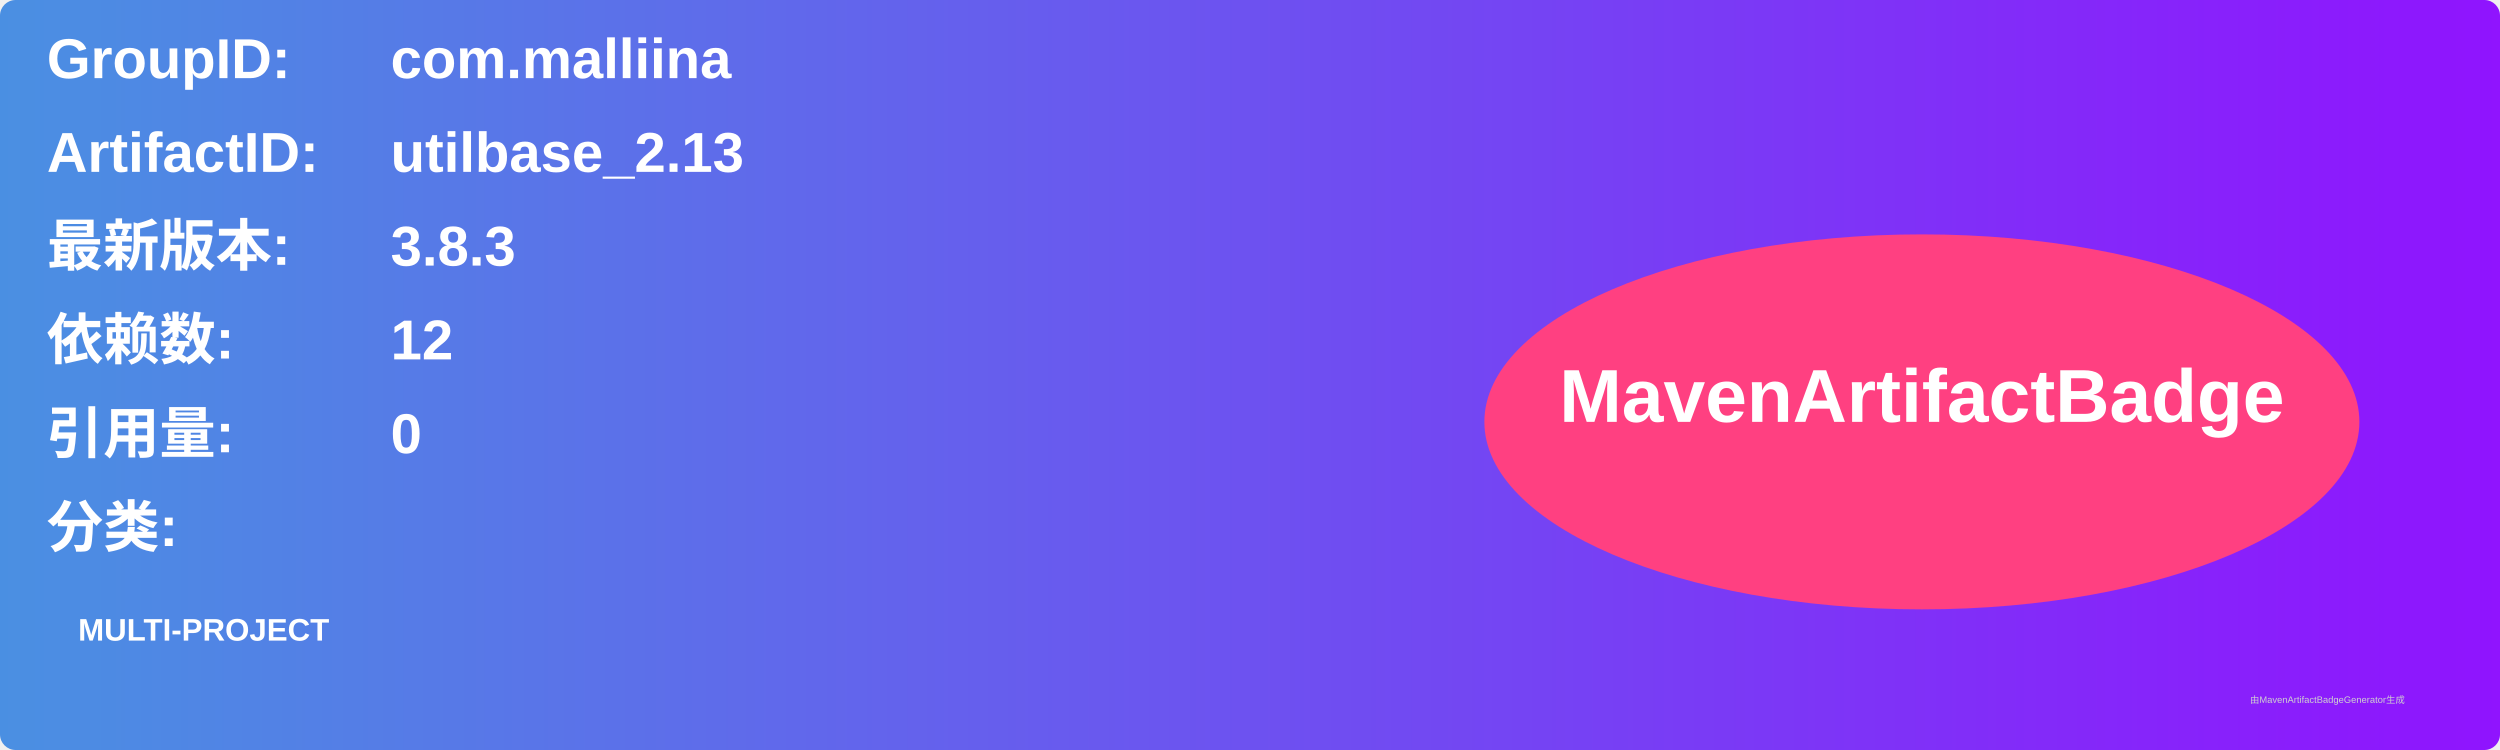
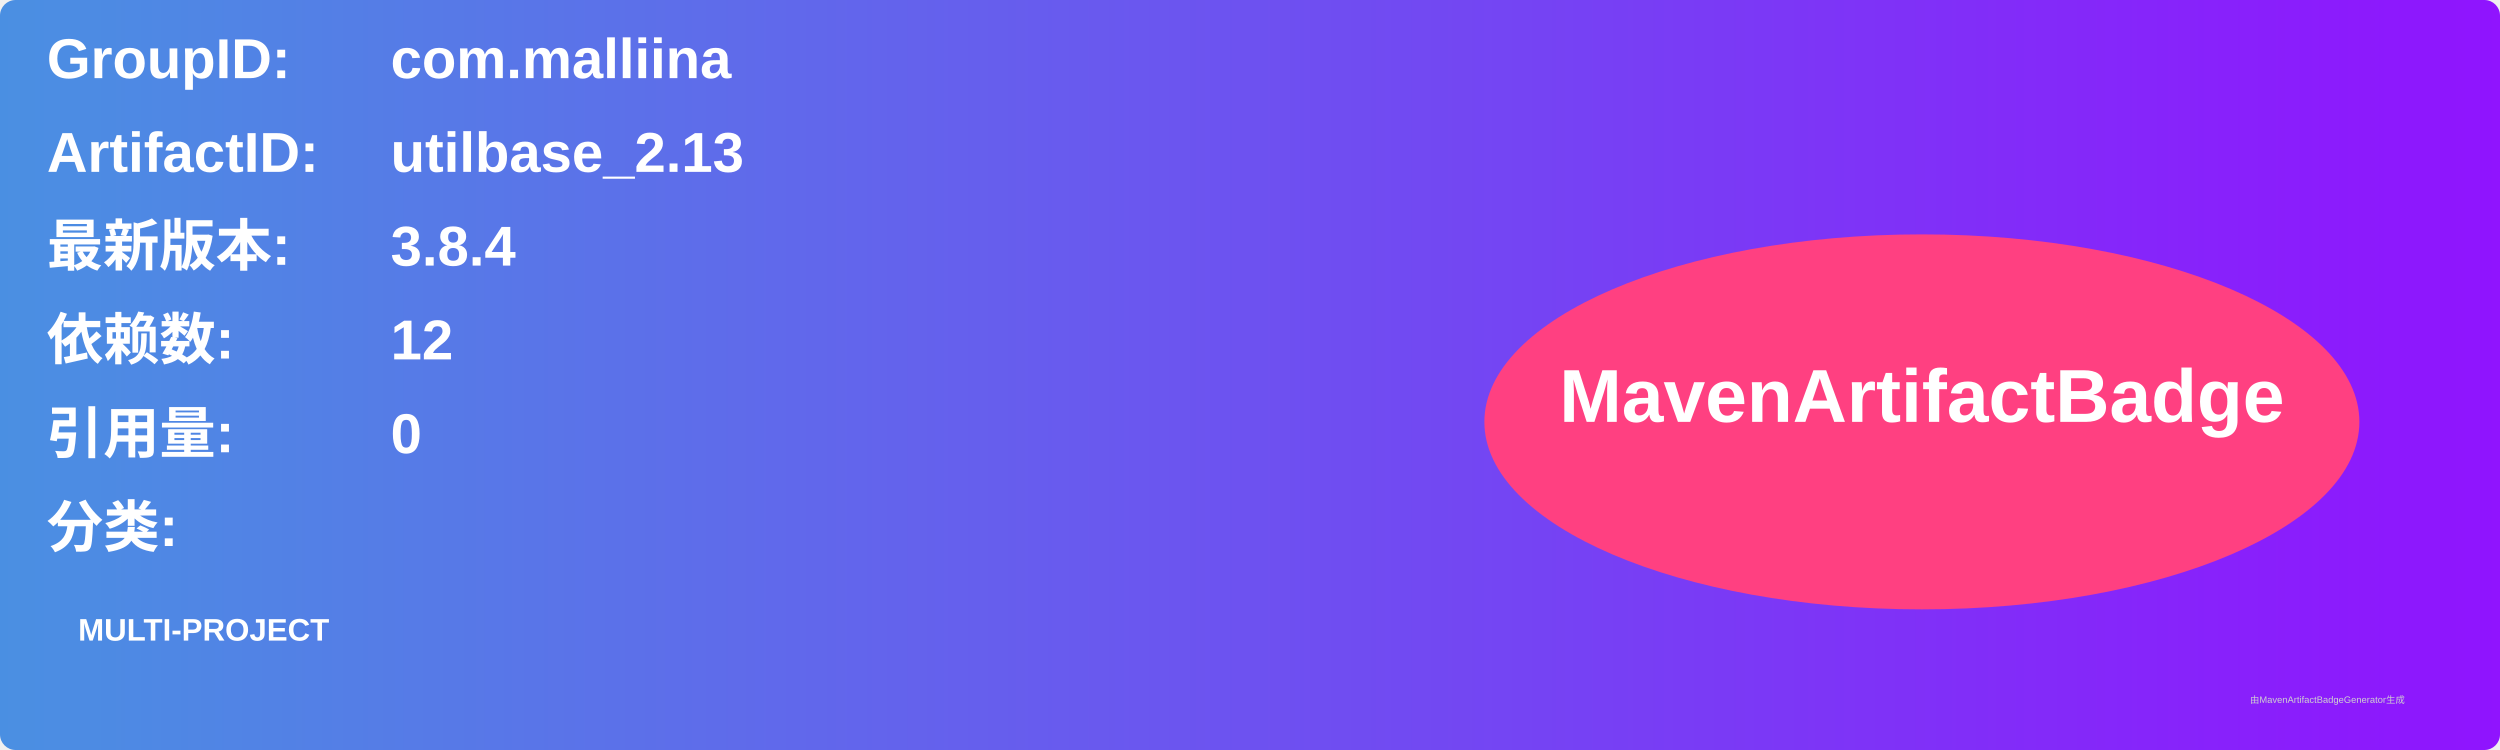
<svg xmlns="http://www.w3.org/2000/svg" width="800" height="240" viewBox="0 0 800 240">
  <linearGradient id="grad" x1="0%" y1="0%" x2="100%" y2="0%">
    <stop offset="0%" stop-color="#4a90e2" />
    <stop offset="100%" stop-color="#9013fe" />
  </linearGradient>
  <rect width="100%" height="100%" rx="5" ry="5" fill="url(#grad)" />
  <g transform="translate(15, 15)">
    <text x="0" y="10" font-family="Arial" font-size="18" fill="white" font-weight="bold" width="260">GroupID:</text>
    <text x="110" y="10" font-family="Arial" font-size="18" fill="white" font-weight="bold" width="460">com.malliina</text>
    <text x="0" y="40" font-family="Arial" font-size="18" fill="white" font-weight="bold" width="260">ArtifactID:</text>
    <text x="110" y="40" font-family="Arial" font-size="18" fill="white" font-weight="bold" width="460">utilbase_2.13</text>
    <text x="0" y="70" font-family="Arial" font-size="18" fill="white" font-weight="bold">最新版本:</text>
    <text x="110" y="70" font-family="Arial" font-size="18" fill="white" font-weight="bold">
-       <tspan font-weight="bold">3.8.3</tspan>
+       <tspan font-weight="bold">3.8.4</tspan>
    </text>
    <text x="0" y="100" font-family="Arial" font-size="18" fill="white" font-weight="bold">依赖数: </text>
    <text x="110" y="100" font-family="Arial" font-size="18" fill="white">
      <tspan font-weight="bold">12</tspan>
    </text>
    <text x="0" y="130" font-family="Arial" font-size="18" fill="white" font-weight="bold">引用量: </text>
    <text x="110" y="130" font-family="Arial" font-size="18" fill="white">
      <tspan font-weight="bold">0</tspan>
    </text>
    <text x="0" y="160" font-family="Arial" font-size="18" fill="white" font-weight="bold">分类:</text>
    <text x="10" y="190" font-family="Arial" font-size="10" fill="white">
      <tspan font-weight="bold">MULTI-PROJECT</tspan>
    </text>
    <ellipse cx="600" cy="120" rx="140" ry="60" fill="#ff4081" />
    <text x="600" y="120" text-anchor="middle" font-family="Arial" font-size="24" fill="white" font-weight="bold">MavenArtifactBadge</text>
  </g>
  <text x="720" y="225" font-family="Arial" font-size="3" fill="#d0d0d0">由MavenArtifactBadgeGenerator生成</text>
</svg>
